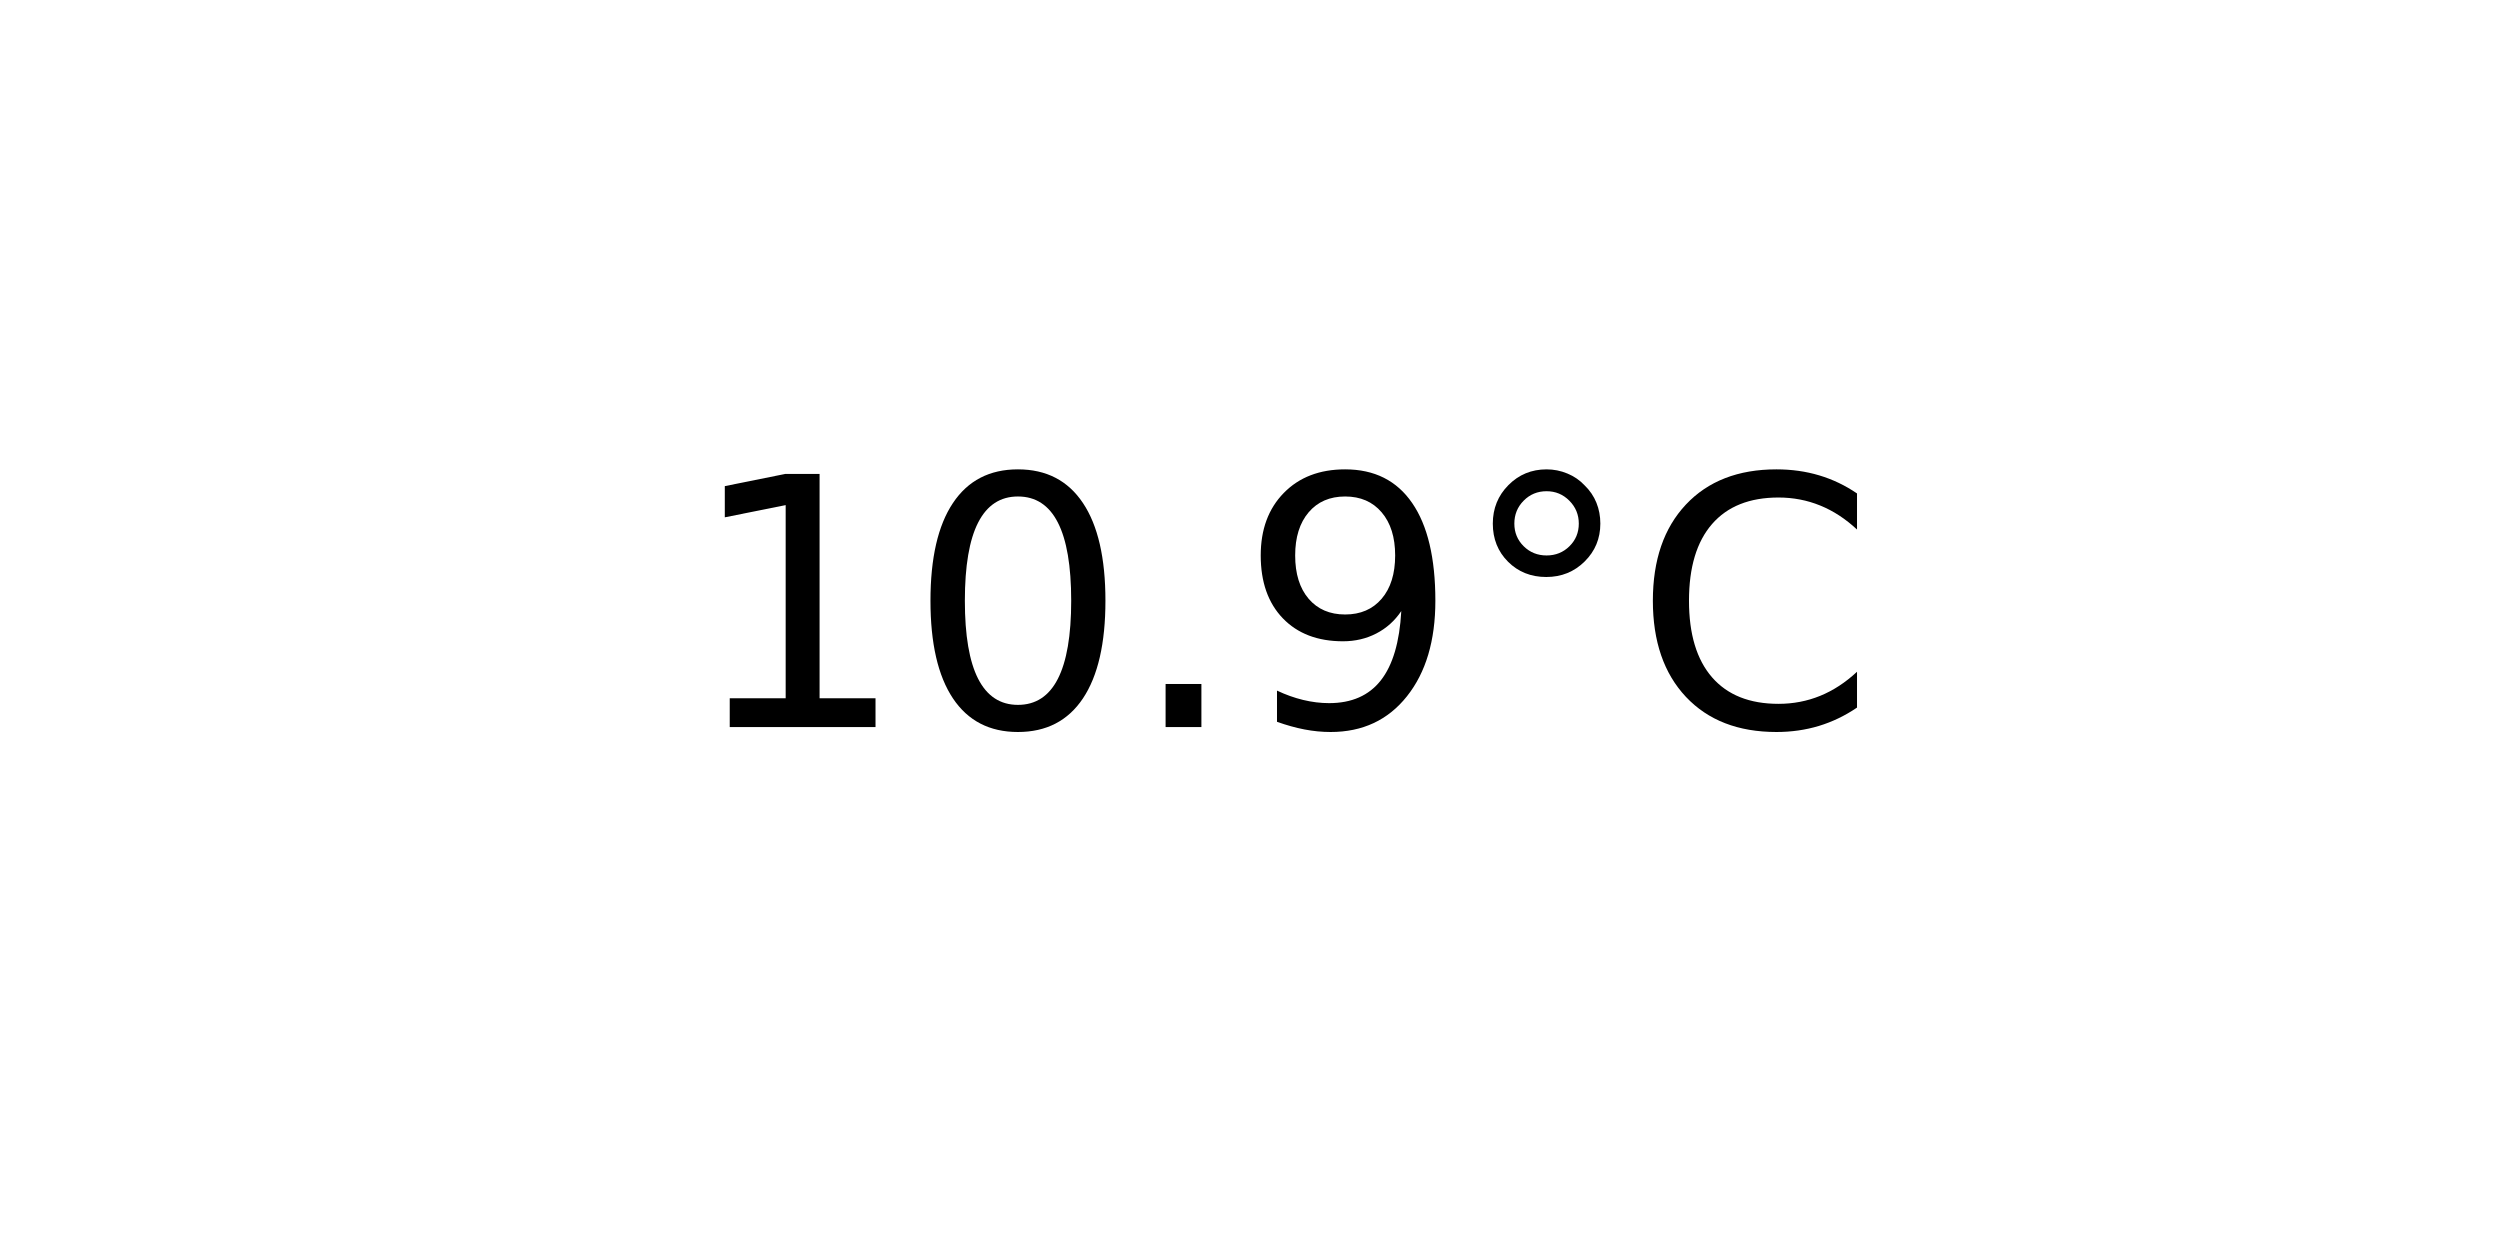
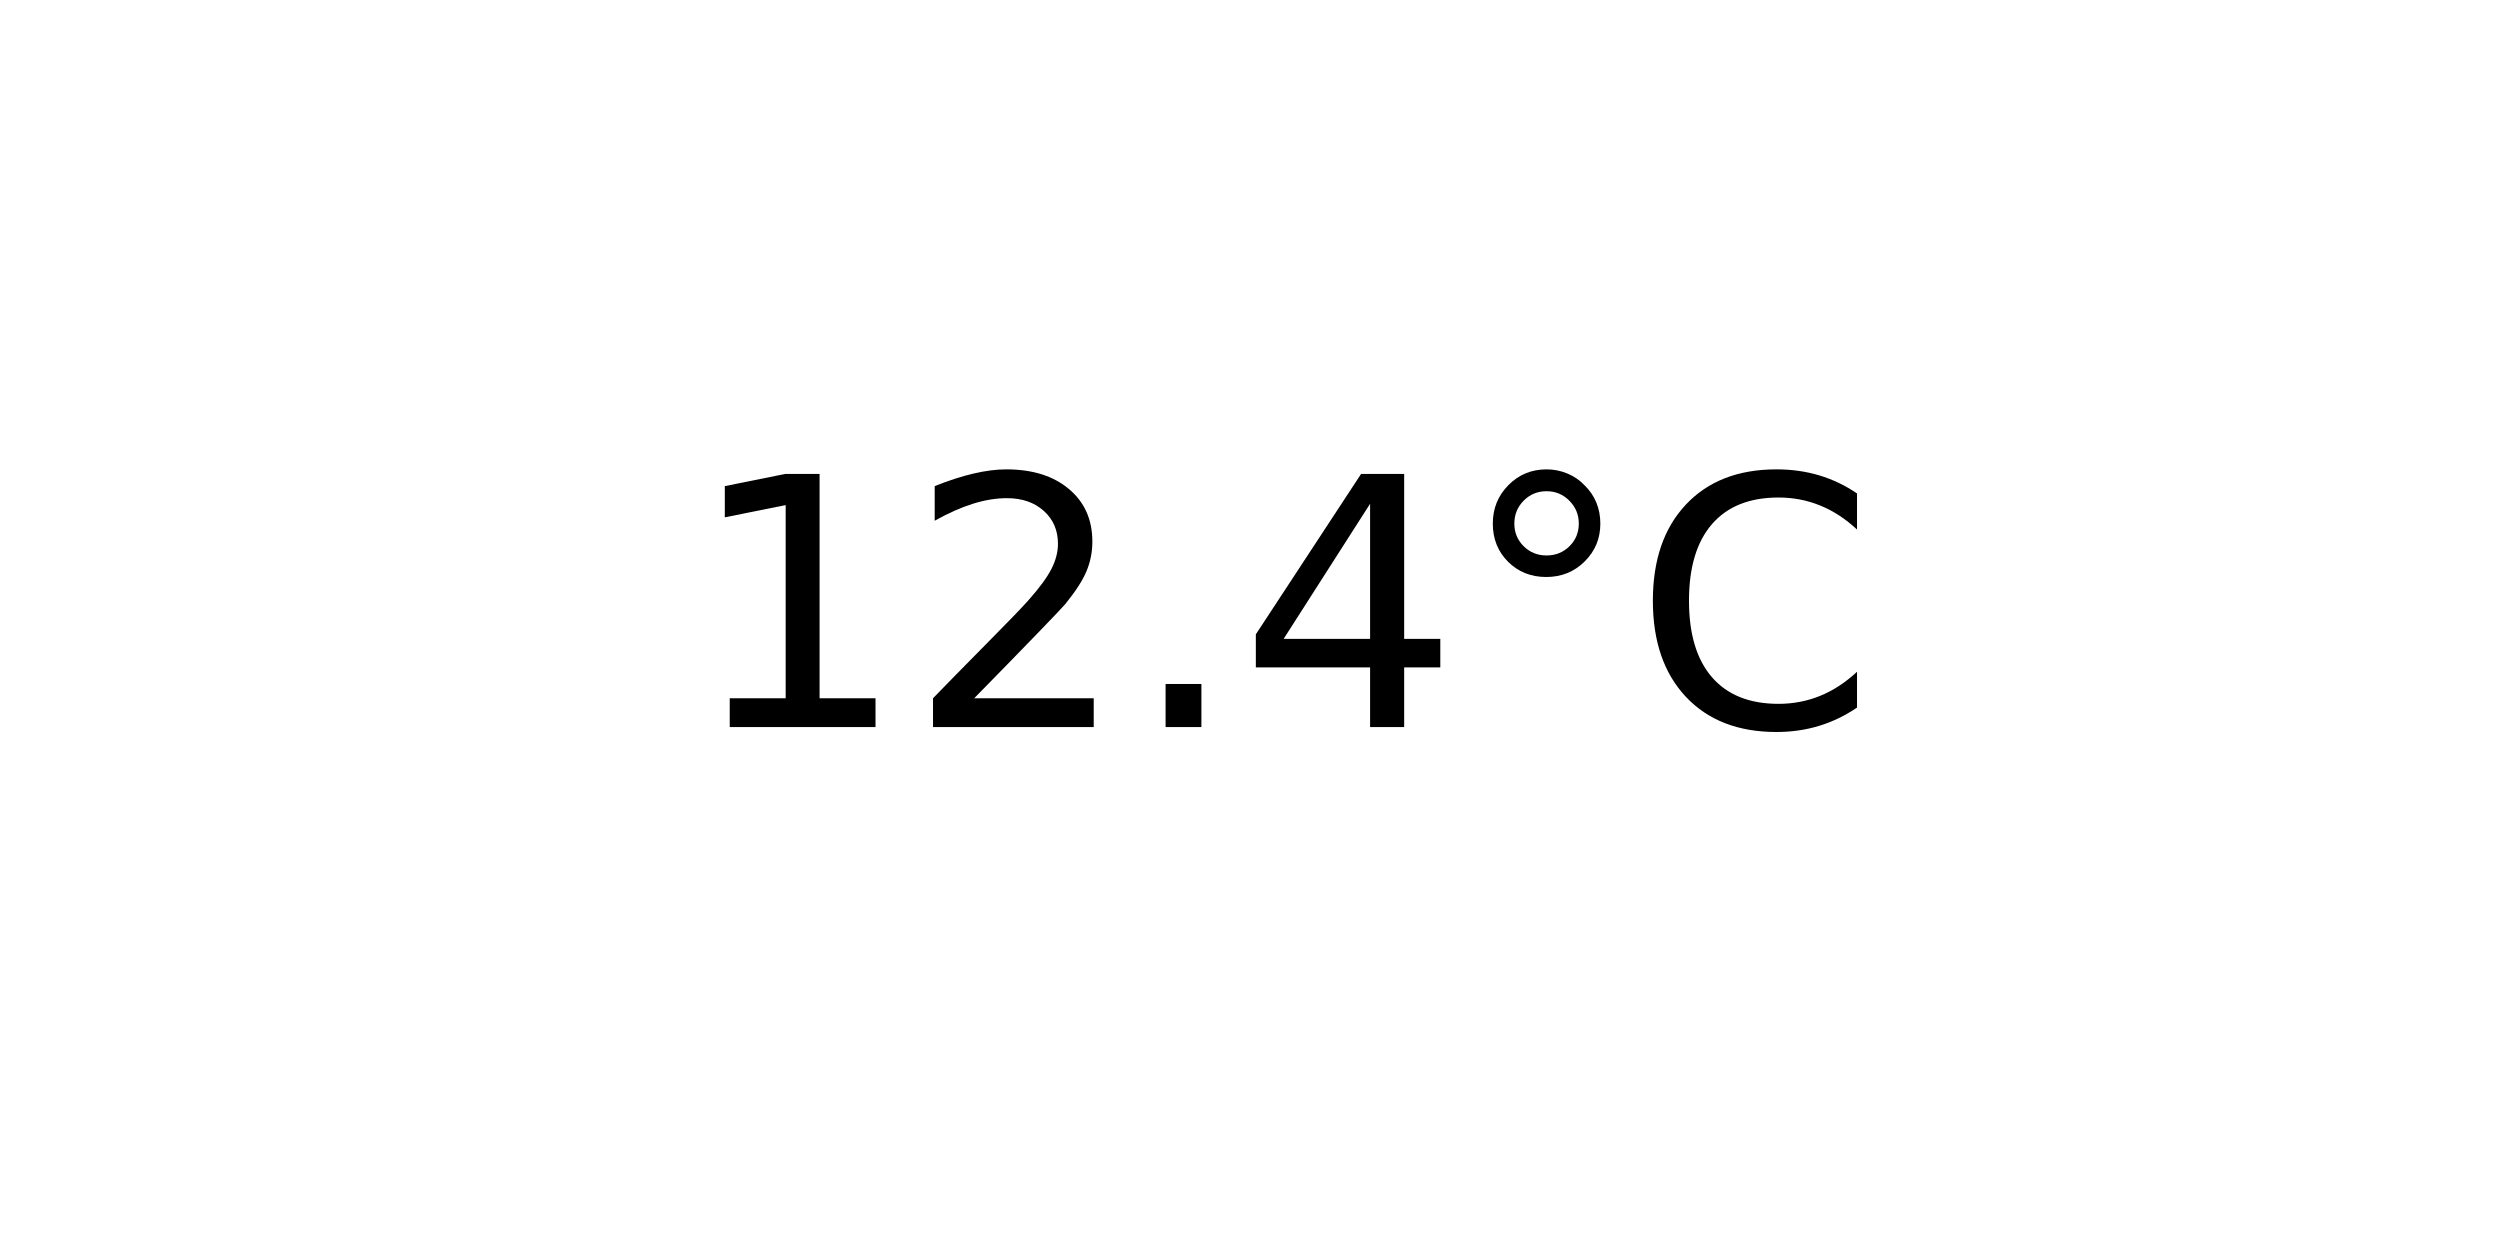
<svg xmlns="http://www.w3.org/2000/svg" xmlns:xlink="http://www.w3.org/1999/xlink" width="72pt" height="36pt" viewBox="0 0 72 36" version="1.1">
  <defs>
    <style type="text/css">*{stroke-linejoin: round; stroke-linecap: butt}</style>
  </defs>
  <g id="figure_1">
    <g id="axes_1">
      <g id="text_1">
        <g transform="translate(19.77578 20.93937) scale(0.1 -0.1)">
          <defs>
            <path id="DejaVuSans-31" d="M 794 531  L 1825 531  L 1825 4091  L 703 3866  L 703 4441  L 1819 4666  L 2450 4666  L 2450 531  L 3481 531  L 3481 0  L 794 0  L 794 531  z " transform="scale(0.015625)" />
-             <path id="DejaVuSans-30" d="M 2034 4250  Q 1547 4250 1301 3770  Q 1056 3291 1056 2328  Q 1056 1369 1301 889  Q 1547 409 2034 409  Q 2525 409 2770 889  Q 3016 1369 3016 2328  Q 3016 3291 2770 3770  Q 2525 4250 2034 4250  z M 2034 4750  Q 2819 4750 3233 4129  Q 3647 3509 3647 2328  Q 3647 1150 3233 529  Q 2819 -91 2034 -91  Q 1250 -91 836 529  Q 422 1150 422 2328  Q 422 3509 836 4129  Q 1250 4750 2034 4750  z " transform="scale(0.015625)" />
+             <path id="DejaVuSans-32" d="M 1228 531  L 3431 531  L 3431 0  L 469 0  L 469 531  Q 828 903 1448 1529  Q 2069 2156 2228 2338  Q 2531 2678 2651 2914  Q 2772 3150 2772 3378  Q 2772 3750 2511 3984  Q 2250 4219 1831 4219  Q 1534 4219 1204 4116  Q 875 4013 500 3803  L 500 4441  Q 881 4594 1212 4672  Q 1544 4750 1819 4750  Q 2544 4750 2975 4387  Q 3406 4025 3406 3419  Q 3406 3131 3298 2873  Q 3191 2616 2906 2266  Q 2828 2175 2409 1742  Q 1991 1309 1228 531  z " transform="scale(0.015625)" />
            <path id="DejaVuSans-2e" d="M 684 794  L 1344 794  L 1344 0  L 684 0  L 684 794  z " transform="scale(0.015625)" />
-             <path id="DejaVuSans-39" d="M 703 97  L 703 672  Q 941 559 1184 500  Q 1428 441 1663 441  Q 2288 441 2617 861  Q 2947 1281 2994 2138  Q 2813 1869 2534 1725  Q 2256 1581 1919 1581  Q 1219 1581 811 2004  Q 403 2428 403 3163  Q 403 3881 828 4315  Q 1253 4750 1959 4750  Q 2769 4750 3195 4129  Q 3622 3509 3622 2328  Q 3622 1225 3098 567  Q 2575 -91 1691 -91  Q 1453 -91 1209 -44  Q 966 3 703 97  z M 1959 2075  Q 2384 2075 2632 2365  Q 2881 2656 2881 3163  Q 2881 3666 2632 3958  Q 2384 4250 1959 4250  Q 1534 4250 1286 3958  Q 1038 3666 1038 3163  Q 1038 2656 1286 2365  Q 1534 2075 1959 2075  z " transform="scale(0.015625)" />
+             <path id="DejaVuSans-34" d="M 2419 4116  L 825 1625  L 2419 1625  L 2419 4116  z M 2253 4666  L 3047 4666  L 3047 1625  L 3713 1625  L 3713 1100  L 3047 1100  L 3047 0  L 2419 0  L 2419 1100  L 313 1100  L 313 1709  L 2253 4666  z " transform="scale(0.015625)" />
            <path id="DejaVuSans-b0" d="M 1600 4347  Q 1350 4347 1178 4173  Q 1006 4000 1006 3750  Q 1006 3503 1178 3333  Q 1350 3163 1600 3163  Q 1850 3163 2022 3333  Q 2194 3503 2194 3750  Q 2194 3997 2020 4172  Q 1847 4347 1600 4347  z M 1600 4750  Q 1800 4750 1984 4673  Q 2169 4597 2303 4453  Q 2447 4313 2519 4134  Q 2591 3956 2591 3750  Q 2591 3338 2302 3052  Q 2013 2766 1594 2766  Q 1172 2766 890 3047  Q 609 3328 609 3750  Q 609 4169 896 4459  Q 1184 4750 1600 4750  z " transform="scale(0.015625)" />
            <path id="DejaVuSans-43" d="M 4122 4306  L 4122 3641  Q 3803 3938 3442 4084  Q 3081 4231 2675 4231  Q 1875 4231 1450 3742  Q 1025 3253 1025 2328  Q 1025 1406 1450 917  Q 1875 428 2675 428  Q 3081 428 3442 575  Q 3803 722 4122 1019  L 4122 359  Q 3791 134 3420 21  Q 3050 -91 2638 -91  Q 1578 -91 968 557  Q 359 1206 359 2328  Q 359 3453 968 4101  Q 1578 4750 2638 4750  Q 3056 4750 3426 4639  Q 3797 4528 4122 4306  z " transform="scale(0.015625)" />
          </defs>
          <use xlink:href="#DejaVuSans-31" />
-           <use xlink:href="#DejaVuSans-30" x="63.623" />
+           <use xlink:href="#DejaVuSans-32" x="63.623" />
          <use xlink:href="#DejaVuSans-2e" x="127.246" />
-           <use xlink:href="#DejaVuSans-39" x="159.033" />
+           <use xlink:href="#DejaVuSans-34" x="159.033" />
          <use xlink:href="#DejaVuSans-b0" x="222.656" />
          <use xlink:href="#DejaVuSans-43" x="272.656" />
        </g>
      </g>
    </g>
  </g>
</svg>
